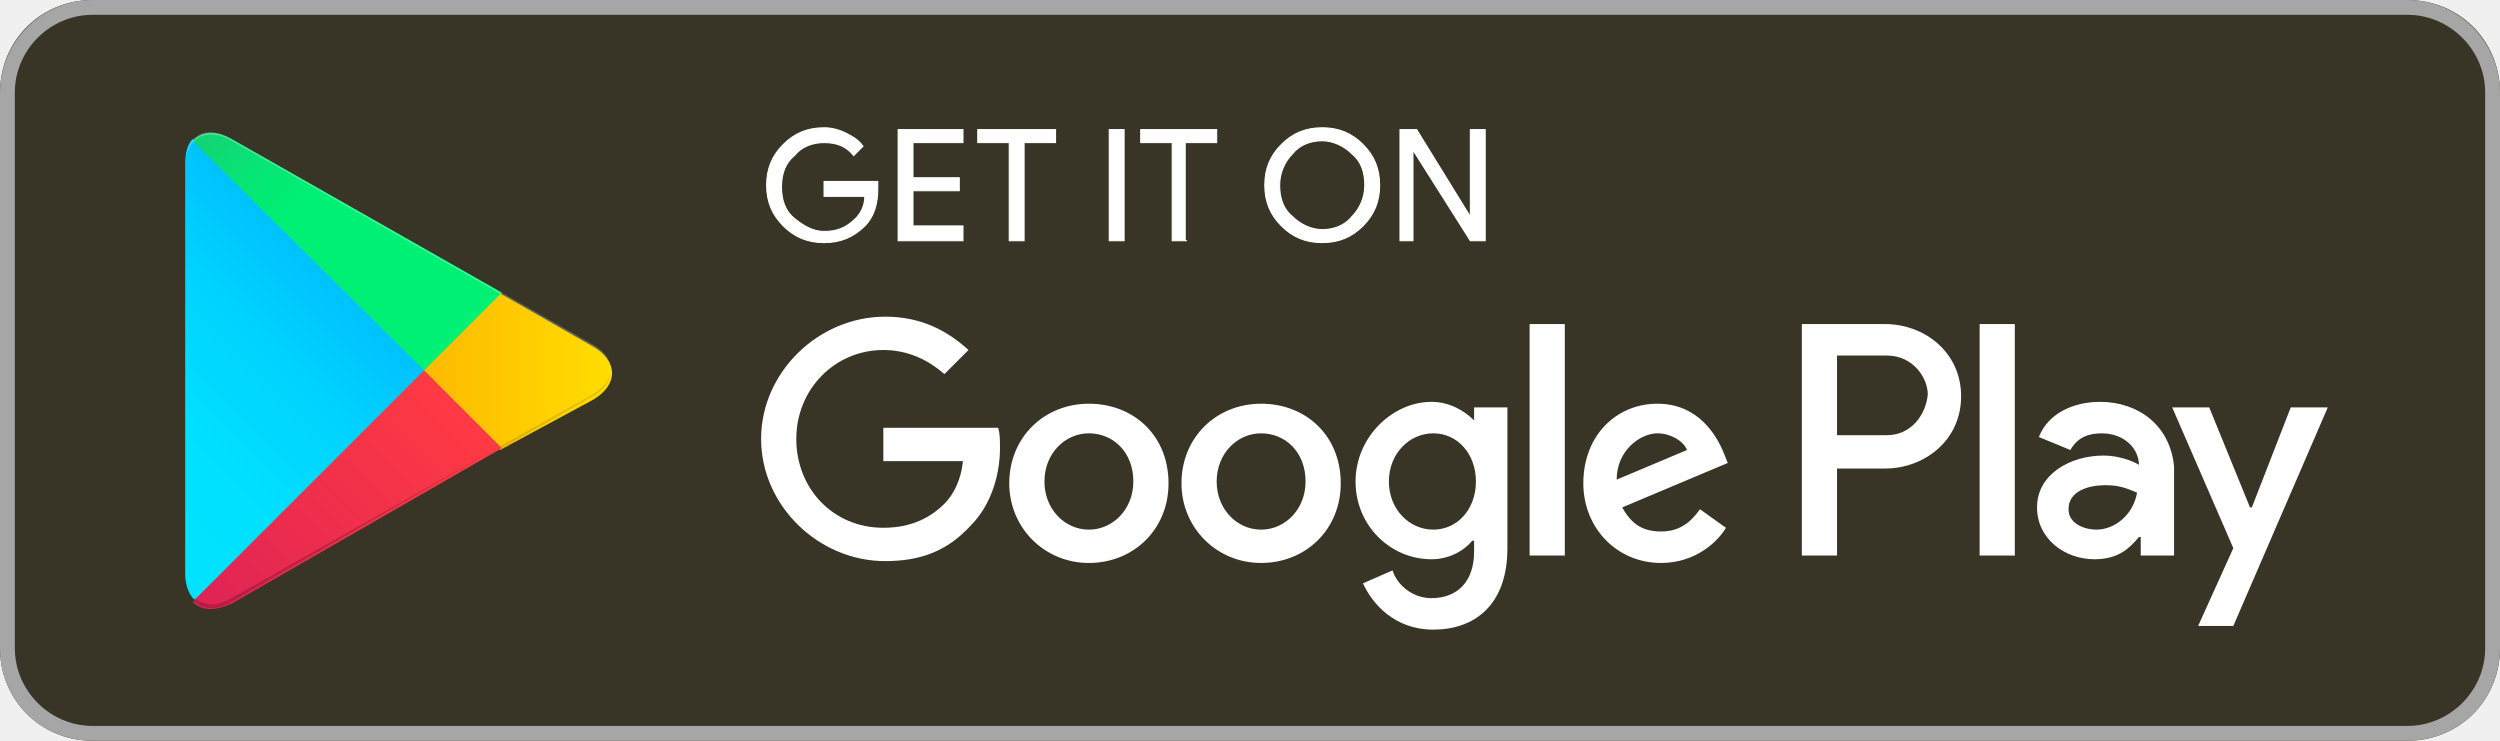
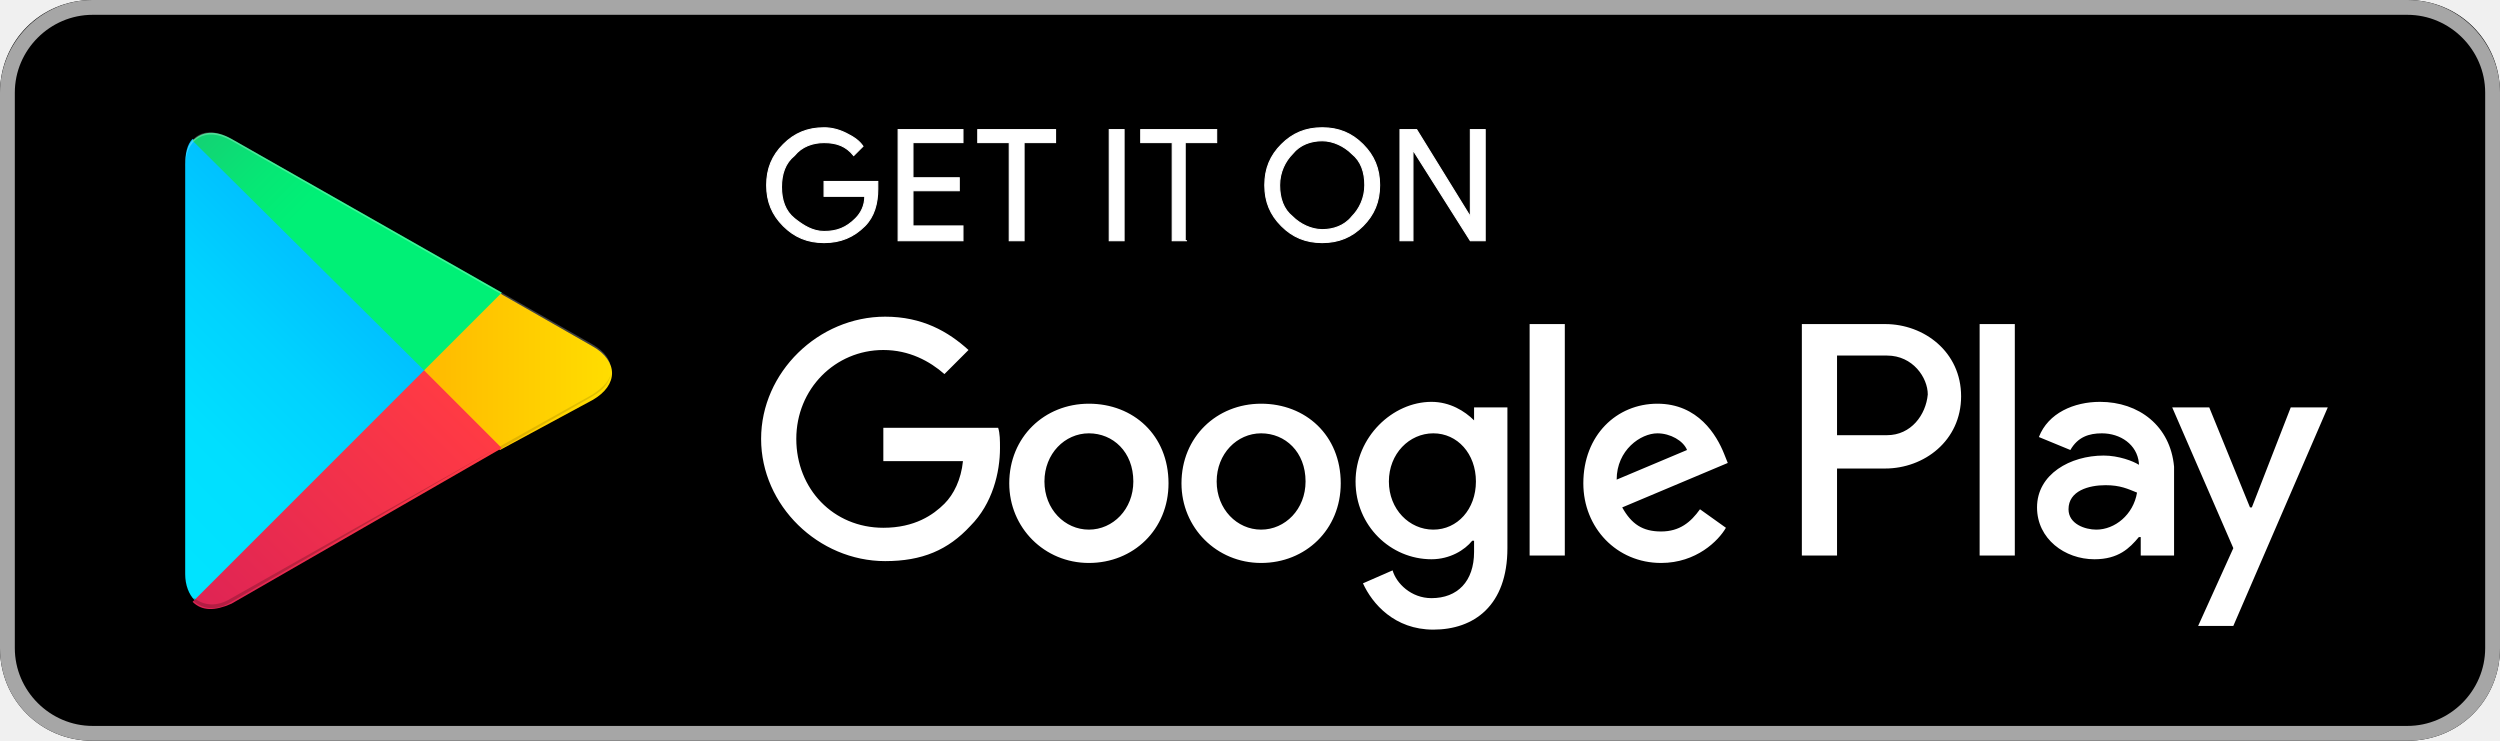
<svg xmlns="http://www.w3.org/2000/svg" version="1.1" id="Слой_1" x="0px" y="0px" viewBox="0 0 456.958 135.395" enable-background="new 0 0 456.958 135.395" xml:space="preserve">
  <g id="googleplay">
-     <path fill="#383526" d="M440.033,135.395H16.924C7.447,135.395,0,127.948,0,118.47V16.924C0,7.447,7.447,0,16.924,0h423.109   c9.478,0,16.924,7.447,16.924,16.924V118.47C456.958,127.948,449.511,135.395,440.033,135.395z" />
+     <path d="M440.033,135.395H16.924C7.447,135.395,0,127.948,0,118.47V16.924C0,7.447,7.447,0,16.924,0h423.109   c9.478,0,16.924,7.447,16.924,16.924V118.47C456.958,127.948,449.511,135.395,440.033,135.395z" />
    <path fill="#A6A6A6" d="M440.033,2.708c7.785,0,14.216,6.431,14.216,14.216V118.47c0,7.785-6.431,14.216-14.216,14.216H16.924   c-7.785,0-14.216-6.431-14.216-14.216V16.924c0-7.785,6.431-14.216,14.216-14.216H440.033 M440.033,0H16.924   C7.447,0,0,7.785,0,16.924V118.47c0,9.478,7.447,16.924,16.924,16.924h423.109c9.478,0,16.924-7.447,16.924-16.924V16.924   C456.958,7.785,449.511,0,440.033,0z" />
    <path fill="#FFFFFF" stroke="#FFFFFF" stroke-width="0.2" stroke-miterlimit="10" d="M160.443,34.526   c0,2.708-0.677,5.077-2.369,6.77c-2.031,2.031-4.4,3.046-7.447,3.046c-3.046,0-5.416-1.015-7.447-3.046   c-2.031-2.031-3.046-4.4-3.046-7.447c0-3.046,1.015-5.416,3.046-7.447s4.4-3.046,7.447-3.046c1.354,0,2.708,0.338,4.062,1.015   c1.354,0.677,2.369,1.354,3.046,2.369l-1.692,1.692c-1.354-1.692-3.046-2.369-5.416-2.369c-2.031,0-4.062,0.677-5.416,2.369   c-1.692,1.354-2.369,3.385-2.369,5.754c0,2.369,0.677,4.4,2.369,5.754c1.692,1.354,3.385,2.369,5.416,2.369   c2.369,0,4.062-0.677,5.754-2.369c1.015-1.015,1.692-2.369,1.692-4.062h-7.447v-2.708h9.816L160.443,34.526L160.443,34.526z    M176.013,26.064h-9.139v6.431h8.462v2.369h-8.462v6.431h9.139v2.708h-11.847V23.694h11.847V26.064z M187.183,44.003h-2.708v-17.94   h-5.754v-2.369h14.216v2.369h-5.754V44.003z M202.754,44.003V23.694h2.708v20.309H202.754z M216.97,44.003h-2.708v-17.94h-5.754   v-2.369h13.878v2.369h-5.754v17.94H216.97z M249.126,41.295c-2.031,2.031-4.4,3.046-7.447,3.046c-3.046,0-5.416-1.015-7.447-3.046   c-2.031-2.031-3.046-4.4-3.046-7.447c0-3.046,1.015-5.416,3.046-7.447c2.031-2.031,4.4-3.046,7.447-3.046   c3.046,0,5.416,1.015,7.447,3.046s3.046,4.4,3.046,7.447C252.173,36.895,251.157,39.265,249.126,41.295z M236.264,39.603   c1.354,1.354,3.385,2.369,5.416,2.369s4.062-0.677,5.416-2.369c1.354-1.354,2.369-3.385,2.369-5.754c0-2.369-0.677-4.4-2.369-5.754   c-1.354-1.354-3.385-2.369-5.416-2.369s-4.062,0.677-5.416,2.369c-1.354,1.354-2.369,3.385-2.369,5.754   C233.895,36.218,234.572,38.249,236.264,39.603z M255.896,44.003V23.694h3.046l9.816,15.909V23.694h2.708v20.309h-2.708   l-10.493-16.586v16.586H255.896L255.896,44.003z" />
    <path fill="#FFFFFF" d="M230.51,73.79c-8.124,0-14.555,6.093-14.555,14.555c0,8.124,6.431,14.555,14.555,14.555   c8.124,0,14.555-6.093,14.555-14.555C245.065,79.544,238.633,73.79,230.51,73.79z M230.51,96.807c-4.4,0-8.124-3.723-8.124-8.801   c0-5.077,3.723-8.801,8.124-8.801s8.124,3.385,8.124,8.801C238.633,93.084,234.91,96.807,230.51,96.807z M199.03,73.79   c-8.124,0-14.555,6.093-14.555,14.555c0,8.124,6.431,14.555,14.555,14.555s14.555-6.093,14.555-14.555   C213.585,79.544,207.154,73.79,199.03,73.79z M199.03,96.807c-4.4,0-8.124-3.723-8.124-8.801c0-5.077,3.723-8.801,8.124-8.801   c4.4,0,8.124,3.385,8.124,8.801C207.154,93.084,203.431,96.807,199.03,96.807z M161.458,78.191v6.093h14.555   c-0.338,3.385-1.692,6.093-3.385,7.785c-2.031,2.031-5.416,4.4-11.17,4.4c-9.139,0-15.909-7.108-15.909-16.247   s7.108-16.247,15.909-16.247c4.739,0,8.462,2.031,11.17,4.4l4.4-4.4c-3.723-3.385-8.462-6.093-15.232-6.093   c-12.186,0-22.679,10.155-22.679,22.34s10.493,22.34,22.679,22.34c6.77,0,11.509-2.031,15.57-6.431   c4.062-4.062,5.416-9.816,5.416-14.216c0-1.354,0-2.708-0.338-3.723L161.458,78.191L161.458,78.191z M315.131,82.929   c-1.354-3.385-4.739-9.139-12.186-9.139c-7.447,0-13.539,5.754-13.539,14.555c0,8.124,6.093,14.555,14.216,14.555   c6.431,0,10.493-4.062,11.847-6.431l-4.739-3.385c-1.692,2.369-3.723,4.062-7.108,4.062s-5.416-1.354-7.108-4.4l19.294-8.124   L315.131,82.929L315.131,82.929z M295.499,87.668c0-5.416,4.4-8.462,7.447-8.462c2.369,0,4.739,1.354,5.416,3.046L295.499,87.668   L295.499,87.668z M279.59,101.546h6.431V59.235h-6.431V101.546z M269.436,76.837c-1.692-1.692-4.4-3.385-7.785-3.385   c-7.108,0-13.878,6.431-13.878,14.555s6.431,14.216,13.878,14.216c3.385,0,6.093-1.692,7.447-3.385h0.338v2.031   c0,5.416-3.046,8.462-7.785,8.462c-3.723,0-6.431-2.708-7.108-5.077l-5.416,2.369c1.692,3.723,5.754,8.462,12.863,8.462   c7.447,0,13.539-4.4,13.539-14.893V74.467h-6.093L269.436,76.837L269.436,76.837z M261.989,96.807c-4.4,0-8.124-3.723-8.124-8.801   c0-5.077,3.723-8.801,8.124-8.801c4.4,0,7.785,3.723,7.785,8.801C269.774,93.084,266.389,96.807,261.989,96.807z M344.58,59.235   h-15.232v42.311h6.431V85.637h8.801c7.108,0,13.878-5.077,13.878-13.201S351.688,59.235,344.58,59.235z M344.918,79.544h-9.139   V64.99h9.139c4.739,0,7.447,4.062,7.447,7.108C352.027,75.821,349.319,79.544,344.918,79.544L344.918,79.544z M383.844,73.452   c-4.739,0-9.478,2.031-11.17,6.431l5.754,2.369c1.354-2.369,3.385-3.046,5.754-3.046c3.385,0,6.431,2.031,6.77,5.416v0.338   c-1.015-0.677-3.723-1.692-6.431-1.692c-6.093,0-12.186,3.385-12.186,9.478c0,5.754,5.077,9.478,10.493,9.478   c4.4,0,6.431-2.031,8.124-4.062h0.338v3.385h6.093V85.299C396.707,77.852,390.953,73.452,383.844,73.452L383.844,73.452z    M383.167,96.807c-2.031,0-5.077-1.015-5.077-3.723c0-3.385,3.723-4.4,6.77-4.4c2.708,0,4.062,0.677,5.754,1.354   C389.937,94.099,386.552,96.807,383.167,96.807z M418.709,74.467L411.6,92.745h-0.339l-7.447-18.278h-6.77l11.17,25.725   l-6.431,14.216h6.431l17.263-39.941H418.709L418.709,74.467z M361.843,101.546h6.431V59.235h-6.431V101.546z" />
    <g>
-       <linearGradient id="SVGID_1_" gradientUnits="userSpaceOnUse" x1="-1022.462" y1="2897.241" x2="-1025.53" y2="2900.308" gradientTransform="matrix(18.5185 0 0 18.5185 19008.254 -53623.145)">
+       <linearGradient id="SVGID_1_" gradientUnits="userSpaceOnUse" x1="-1672.32" y1="2897.241" x2="-1675.388" y2="2900.308" gradientTransform="matrix(18.5185 0 0 18.5185 31042.664 -53623.145)">
        <stop offset="0" style="stop-color:#00A0FF" />
        <stop offset="0.007" style="stop-color:#00A1FF" />
        <stop offset="0.26" style="stop-color:#00BEFF" />
        <stop offset="0.512" style="stop-color:#00D2FF" />
        <stop offset="0.76" style="stop-color:#00DFFF" />
        <stop offset="1" style="stop-color:#00E3FF" />
      </linearGradient>
      <path fill="url(#SVGID_1_)" d="M35.203,25.387c-1.015,1.015-1.354,2.708-1.354,4.739v74.806c0,2.031,0.677,3.723,1.692,4.739    l0.338,0.338l41.972-41.972v-0.677L35.203,25.387z" />
-       <linearGradient id="SVGID_2_" gradientUnits="userSpaceOnUse" x1="-1020.261" y1="2899.314" x2="-1024.684" y2="2899.314" gradientTransform="matrix(18.5185 0 0 18.5185 19008.254 -53623.145)">
+       <linearGradient id="SVGID_2_" gradientUnits="userSpaceOnUse" x1="-1670.12" y1="2899.314" x2="-1674.543" y2="2899.314" gradientTransform="matrix(18.5185 0 0 18.5185 31042.664 -53623.145)">
        <stop offset="0" style="stop-color:#FFE000" />
        <stop offset="0.409" style="stop-color:#FFBD00" />
        <stop offset="0.775" style="stop-color:#FFA500" />
        <stop offset="1" style="stop-color:#FF9C00" />
      </linearGradient>
      <path fill="url(#SVGID_2_)" d="M91.392,82.252L77.514,68.374v-1.015l13.878-13.878l0.338,0.338l16.586,9.478    c4.739,2.708,4.739,7.108,0,9.816L91.392,82.252z" />
-       <linearGradient id="SVGID_3_" gradientUnits="userSpaceOnUse" x1="-1021.91" y1="2899.723" x2="-1026.07" y2="2903.883" gradientTransform="matrix(18.5185 0 0 18.5185 19008.254 -53623.145)">
+       <linearGradient id="SVGID_3_" gradientUnits="userSpaceOnUse" x1="-1671.768" y1="2899.723" x2="-1675.928" y2="2903.883" gradientTransform="matrix(18.5185 0 0 18.5185 31042.664 -53623.145)">
        <stop offset="0" style="stop-color:#FF3A44" />
        <stop offset="1" style="stop-color:#C31162" />
      </linearGradient>
      <path fill="url(#SVGID_3_)" d="M91.73,81.914L77.514,67.697l-42.311,42.311c1.692,1.692,4.062,1.692,7.108,0.338L91.73,81.914" />
-       <linearGradient id="SVGID_4_" gradientUnits="userSpaceOnUse" x1="-1025.119" y1="2895.689" x2="-1023.261" y2="2897.546" gradientTransform="matrix(18.5185 0 0 18.5185 19008.254 -53623.145)">
+       <linearGradient id="SVGID_4_" gradientUnits="userSpaceOnUse" x1="-1674.977" y1="2895.689" x2="-1673.119" y2="2897.546" gradientTransform="matrix(18.5185 0 0 18.5185 31042.664 -53623.145)">
        <stop offset="0" style="stop-color:#32A071" />
        <stop offset="0.069" style="stop-color:#2DA771" />
        <stop offset="0.476" style="stop-color:#15CF74" />
        <stop offset="0.801" style="stop-color:#06E775" />
        <stop offset="1" style="stop-color:#00F076" />
      </linearGradient>
      <path fill="url(#SVGID_4_)" d="M91.73,53.481L42.311,25.387c-3.046-1.692-5.416-1.354-7.108,0.338l42.311,41.972L91.73,53.481    L91.73,53.481z" />
      <path opacity="0.2" enable-background="new    " d="M91.392,81.575l-49.081,27.756c-2.708,1.692-5.077,1.354-6.77,0l-0.338,0.338    l0.338,0.338c1.692,1.354,4.062,1.692,6.77,0L91.392,81.575z" />
      <path opacity="0.12" enable-background="new    " d="M35.203,109.331c-1.015-1.015-1.354-2.708-1.354-4.739v0.338    c0,2.031,0.677,3.723,1.692,4.739v-0.338L35.203,109.331L35.203,109.331z M108.316,72.098l-16.924,9.478l0.338,0.338l16.586-9.478    c2.369-1.354,3.385-3.046,3.385-4.739C111.701,69.39,110.347,70.744,108.316,72.098z" />
      <path opacity="0.25" fill="#FFFFFF" enable-background="new    " d="M42.311,25.725l66.005,37.572    c2.031,1.354,3.385,2.708,3.385,4.4c0-1.692-1.015-3.385-3.385-4.739L42.311,25.387c-4.739-2.708-8.462-0.677-8.462,4.739v0.338    C33.849,25.387,37.572,23.017,42.311,25.725z" />
    </g>
  </g>
</svg>
